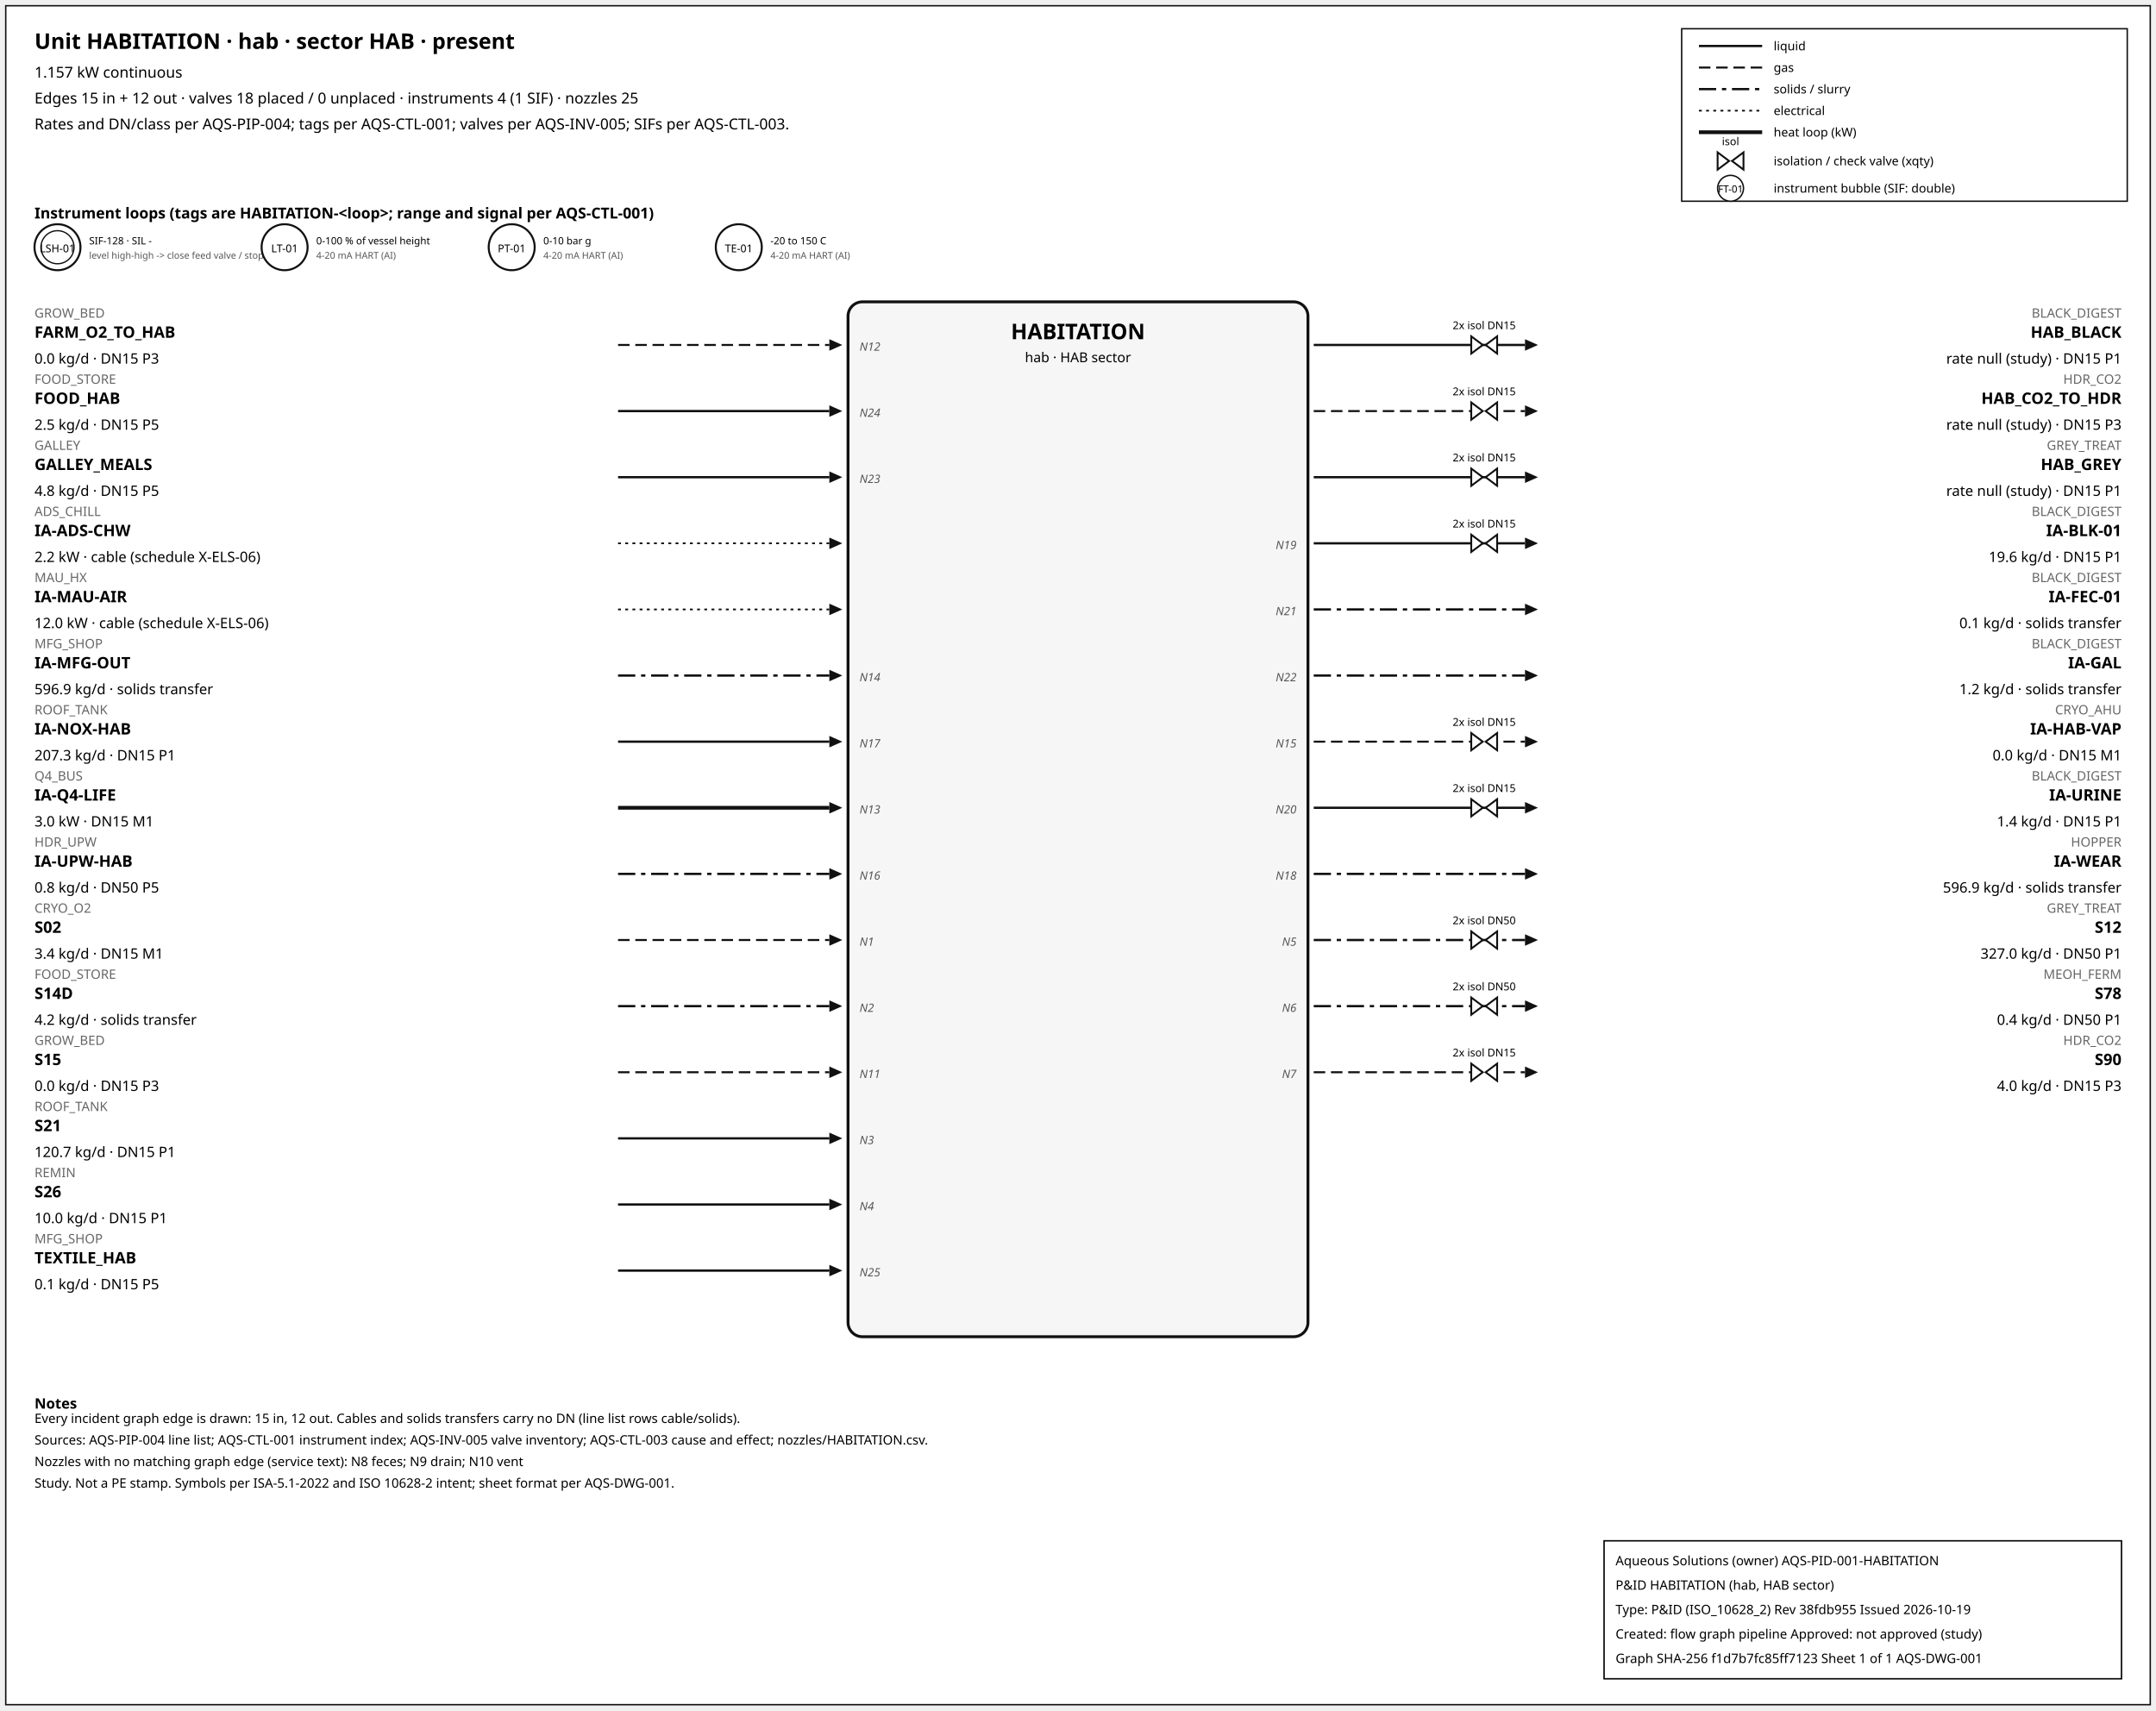
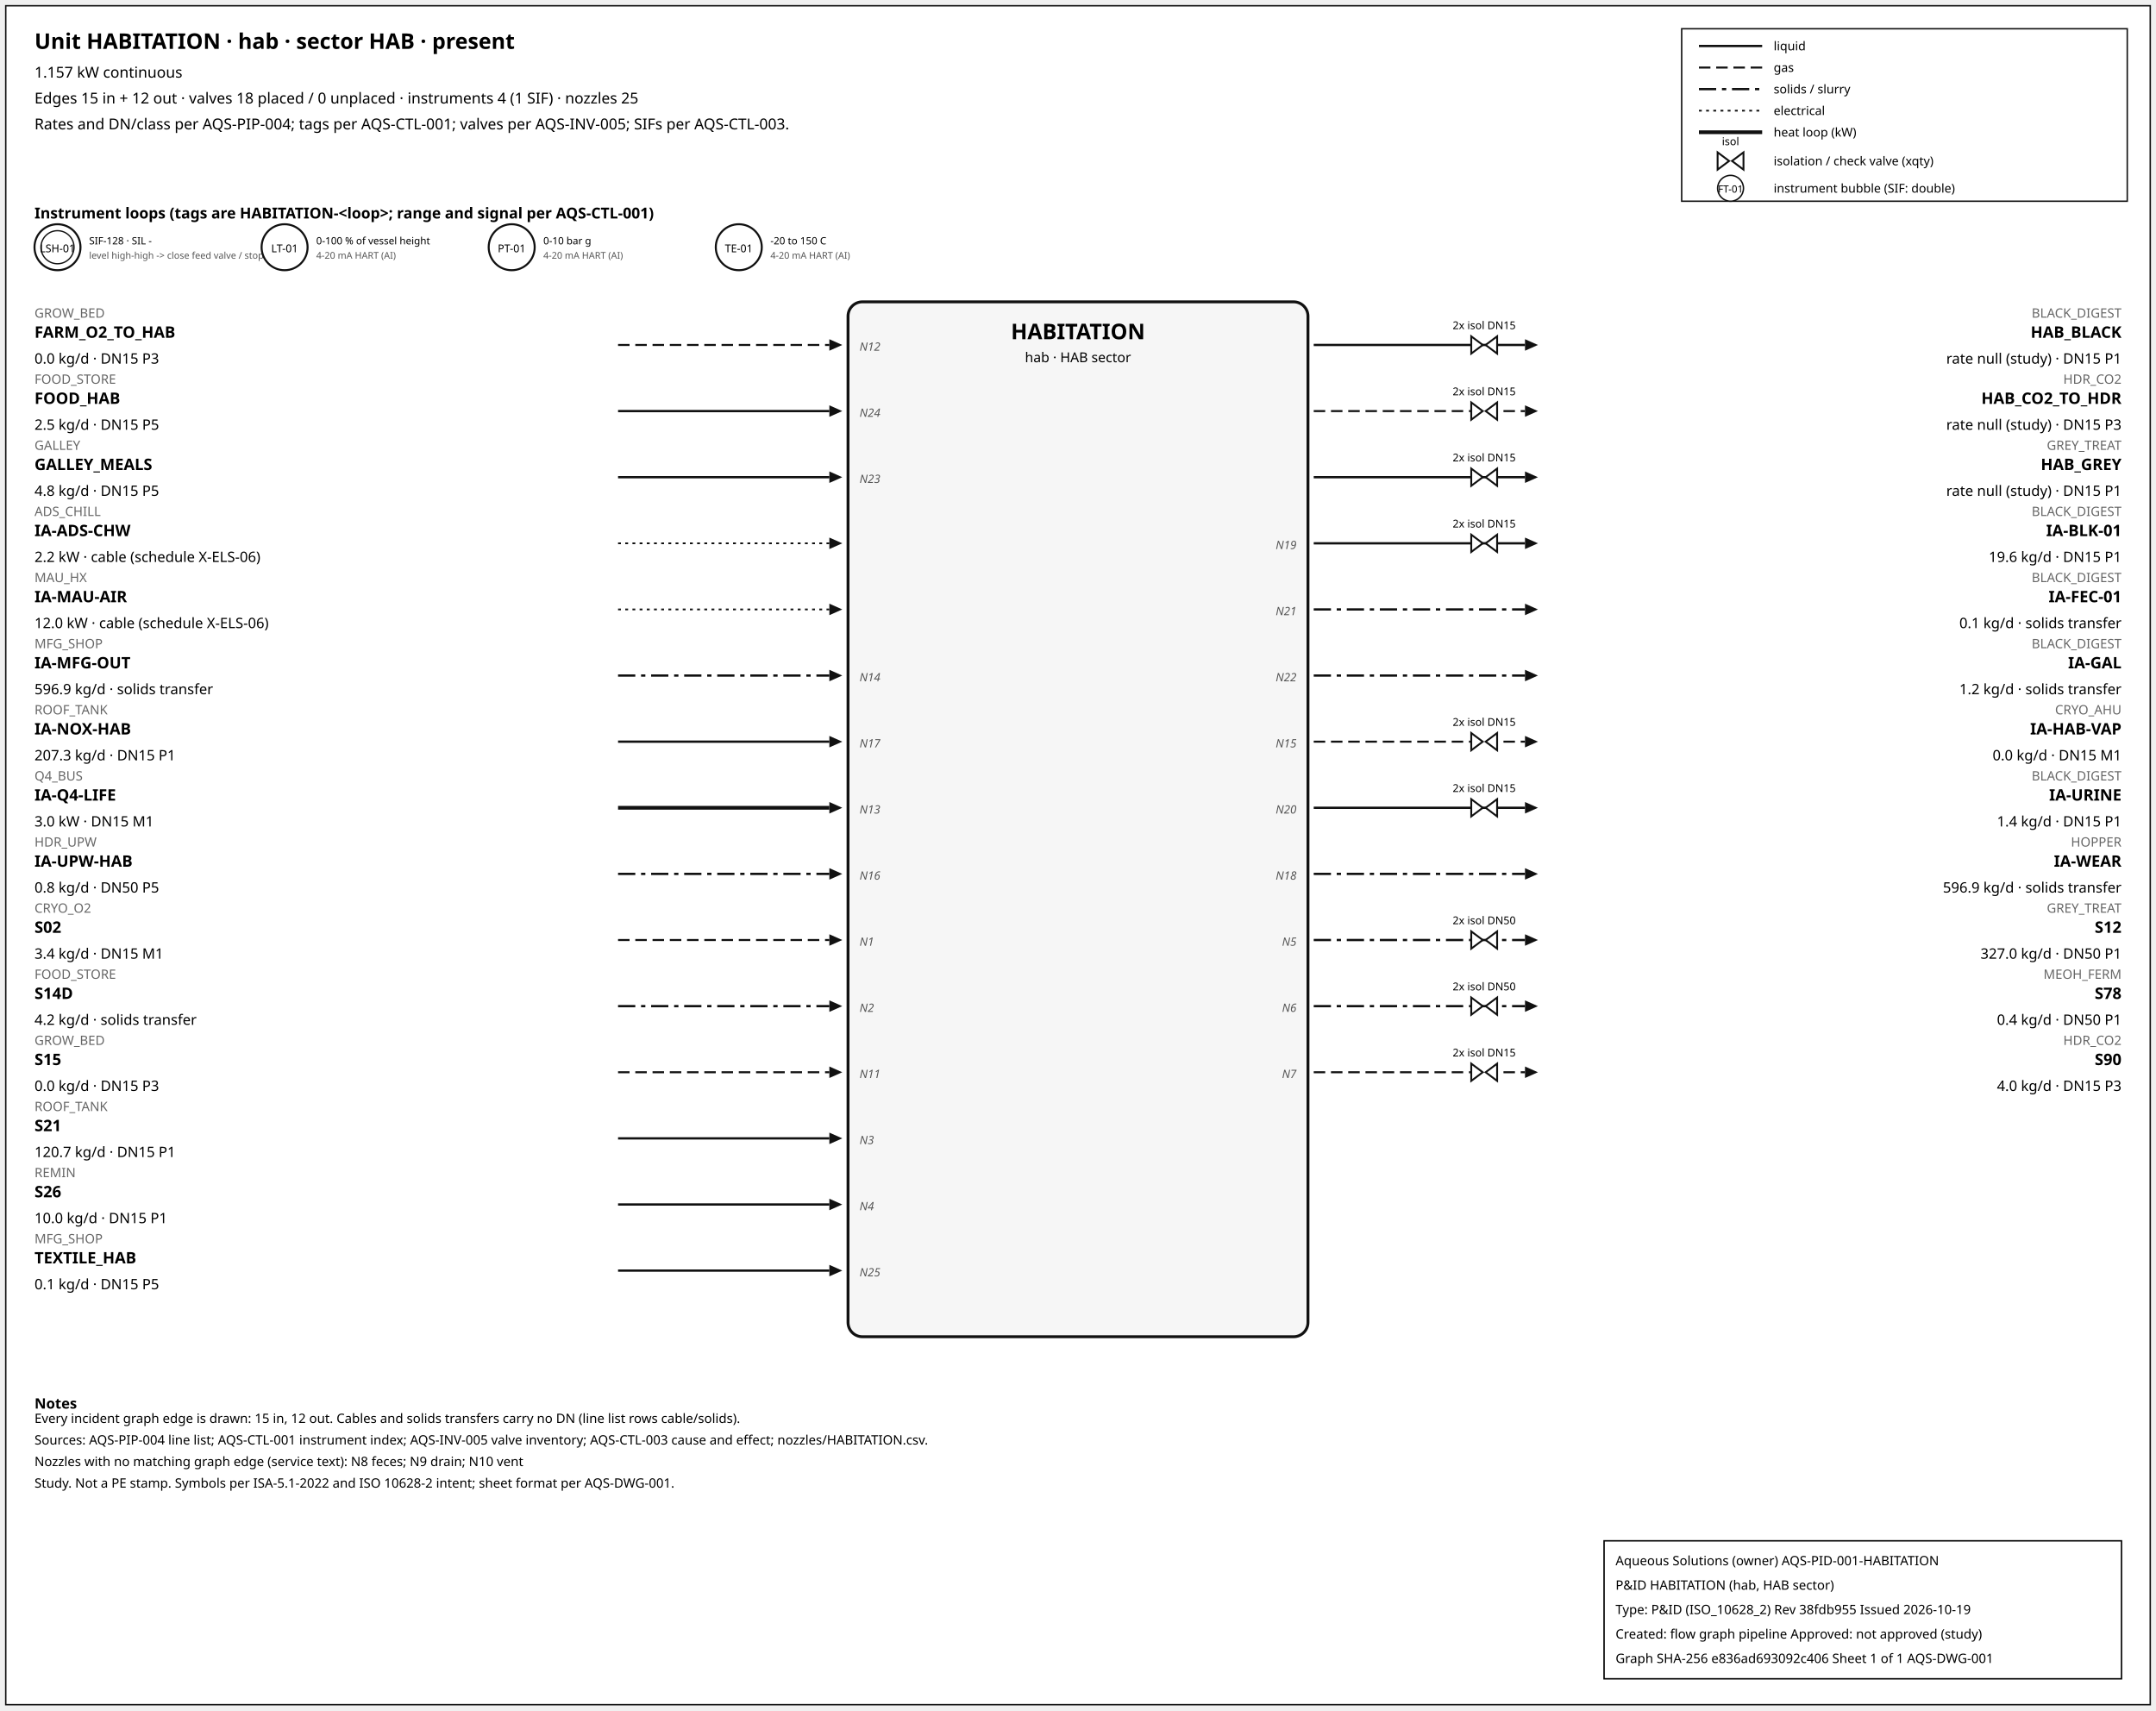
<svg xmlns="http://www.w3.org/2000/svg" width="1500" height="1190" font-family="sans-serif">
  <rect x="4" y="4" width="1492" height="1182" fill="white" stroke="#111" />
  <text x="24" y="34" font-size="15" font-weight="600">Unit HABITATION · hab · sector HAB · present</text>
  <text x="24" y="54" font-size="10.5">1.157 kW continuous</text>
  <text x="24" y="72" font-size="10.5">Edges 15 in + 12 out · valves 18 placed / 0 unplaced · instruments 4 (1 SIF) · nozzles 25</text>
  <text x="24" y="90" font-size="10.5">Rates and DN/class per AQS-PIP-004; tags per AQS-CTL-001; valves per AQS-INV-005; SIFs per AQS-CTL-003.</text>
  <rect x="1170" y="20" width="310" height="120" fill="white" stroke="#111" />
  <line x1="1182" y1="32" x2="1226" y2="32" stroke="#111" stroke-width="1.6" />
  <text x="1234" y="35" font-size="8.5">liquid</text>
  <line x1="1182" y1="47" x2="1226" y2="47" stroke="#111" stroke-width="1.4" stroke-dasharray="8,4" />
  <text x="1234" y="50" font-size="8.5">gas</text>
  <line x1="1182" y1="62" x2="1226" y2="62" stroke="#111" stroke-width="1.6" stroke-dasharray="12,4,3,4" />
  <text x="1234" y="65" font-size="8.5">solids / slurry</text>
  <line x1="1182" y1="77" x2="1226" y2="77" stroke="#111" stroke-width="1.2" stroke-dasharray="2,3" />
  <text x="1234" y="80" font-size="8.5">electrical</text>
  <line x1="1182" y1="92" x2="1226" y2="92" stroke="#111" stroke-width="2.6" />
  <text x="1234" y="95" font-size="8.5">heat loop (kW)</text>
  <path d="M 1195.0,106 L 1203.0,112 L 1195.0,118 Z M 1213.0,106 L 1205.0,112 L 1213.0,118 Z" fill="white" stroke="#111" stroke-width="1.3" />
  <text x="1204.0" y="101.0" font-size="7.5" text-anchor="middle">isol</text>
  <text x="1234" y="115" font-size="8.5">isolation / check valve (xqty)</text>
  <circle cx="1204" cy="131" r="9" fill="white" stroke="#111" />
  <text x="1204" y="134" font-size="7" text-anchor="middle">FT-01</text>
  <text x="1234" y="134" font-size="8.5">instrument bubble (SIF: double)</text>
  <text x="24" y="152" font-size="10.5" font-weight="600">Instrument loops (tags are HABITATION-&lt;loop&gt;; range and signal per AQS-CTL-001)</text>
  <circle cx="40" cy="172" r="16" fill="white" stroke="#111" stroke-width="1.4" />
  <circle cx="40" cy="172" r="11.5" fill="none" stroke="#111" stroke-width="0.9" />
  <text x="40" y="175.5" font-size="7.5" text-anchor="middle">LSH-01</text>
  <text x="62" y="170" font-size="7">SIF-128 · SIL -</text>
  <text x="62" y="180" font-size="6.5" fill="#555">level high-high -&gt; close feed valve / stop f</text>
  <circle cx="198" cy="172" r="16" fill="white" stroke="#111" stroke-width="1.4" />
  <text x="198" y="175.5" font-size="7.5" text-anchor="middle">LT-01</text>
  <text x="220" y="170" font-size="7">0-100 % of vessel height</text>
  <text x="220" y="180" font-size="6.5" fill="#555">4-20 mA HART (AI)</text>
  <circle cx="356" cy="172" r="16" fill="white" stroke="#111" stroke-width="1.4" />
  <text x="356" y="175.5" font-size="7.5" text-anchor="middle">PT-01</text>
  <text x="378" y="170" font-size="7">0-10 bar g</text>
  <text x="378" y="180" font-size="6.5" fill="#555">4-20 mA HART (AI)</text>
  <circle cx="514" cy="172" r="16" fill="white" stroke="#111" stroke-width="1.4" />
  <text x="514" y="175.5" font-size="7.5" text-anchor="middle">TE-01</text>
  <text x="536" y="170" font-size="7">-20 to 150 C</text>
  <text x="536" y="180" font-size="6.5" fill="#555">4-20 mA HART (AI)</text>
  <rect x="590" y="210" width="320" height="720" rx="10" fill="#f6f6f6" stroke="#111" stroke-width="2" />
  <text x="750.0" y="236" font-size="15" font-weight="700" text-anchor="middle">HABITATION</text>
  <text x="750.0" y="252" font-size="9.5" text-anchor="middle">hab · HAB sector</text>
  <line x1="430" y1="240" x2="577" y2="240" stroke="#111" stroke-width="1.4" stroke-dasharray="8,4" class="edge-in" />
  <polygon points="586,240 577,236 577,244" fill="#111" />
  <text x="24" y="221" font-size="9" fill="#666" text-anchor="start">GROW_BED</text>
  <text x="24" y="235" font-size="11" font-weight="600" text-anchor="start">FARM_O2_TO_HAB</text>
  <text x="24" y="253" font-size="10" text-anchor="start">0.0 kg/d · DN15 P3</text>
  <text x="598" y="244" font-size="8" font-style="italic" fill="#555" text-anchor="start">N12</text>
  <line x1="430" y1="286" x2="577" y2="286" stroke="#111" stroke-width="1.6" class="edge-in" />
  <polygon points="586,286 577,282 577,290" fill="#111" />
  <text x="24" y="267" font-size="9" fill="#666" text-anchor="start">FOOD_STORE</text>
  <text x="24" y="281" font-size="11" font-weight="600" text-anchor="start">FOOD_HAB</text>
  <text x="24" y="299" font-size="10" text-anchor="start">2.5 kg/d · DN15 P5</text>
  <text x="598" y="290" font-size="8" font-style="italic" fill="#555" text-anchor="start">N24</text>
  <line x1="430" y1="332" x2="577" y2="332" stroke="#111" stroke-width="1.6" class="edge-in" />
  <polygon points="586,332 577,328 577,336" fill="#111" />
  <text x="24" y="313" font-size="9" fill="#666" text-anchor="start">GALLEY</text>
  <text x="24" y="327" font-size="11" font-weight="600" text-anchor="start">GALLEY_MEALS</text>
  <text x="24" y="345" font-size="10" text-anchor="start">4.8 kg/d · DN15 P5</text>
  <text x="598" y="336" font-size="8" font-style="italic" fill="#555" text-anchor="start">N23</text>
  <line x1="430" y1="378" x2="577" y2="378" stroke="#111" stroke-width="1.2" stroke-dasharray="2,3" class="edge-in" />
  <polygon points="586,378 577,374 577,382" fill="#111" />
  <text x="24" y="359" font-size="9" fill="#666" text-anchor="start">ADS_CHILL</text>
  <text x="24" y="373" font-size="11" font-weight="600" text-anchor="start">IA-ADS-CHW</text>
  <text x="24" y="391" font-size="10" text-anchor="start">2.2 kW · cable (schedule X-ELS-06)</text>
  <line x1="430" y1="424" x2="577" y2="424" stroke="#111" stroke-width="1.2" stroke-dasharray="2,3" class="edge-in" />
  <polygon points="586,424 577,420 577,428" fill="#111" />
  <text x="24" y="405" font-size="9" fill="#666" text-anchor="start">MAU_HX</text>
  <text x="24" y="419" font-size="11" font-weight="600" text-anchor="start">IA-MAU-AIR</text>
  <text x="24" y="437" font-size="10" text-anchor="start">12.0 kW · cable (schedule X-ELS-06)</text>
  <line x1="430" y1="470" x2="577" y2="470" stroke="#111" stroke-width="1.6" stroke-dasharray="12,4,3,4" class="edge-in" />
  <polygon points="586,470 577,466 577,474" fill="#111" />
  <text x="24" y="451" font-size="9" fill="#666" text-anchor="start">MFG_SHOP</text>
  <text x="24" y="465" font-size="11" font-weight="600" text-anchor="start">IA-MFG-OUT</text>
  <text x="24" y="483" font-size="10" text-anchor="start">596.9 kg/d · solids transfer</text>
  <text x="598" y="474" font-size="8" font-style="italic" fill="#555" text-anchor="start">N14</text>
  <line x1="430" y1="516" x2="577" y2="516" stroke="#111" stroke-width="1.6" class="edge-in" />
  <polygon points="586,516 577,512 577,520" fill="#111" />
  <text x="24" y="497" font-size="9" fill="#666" text-anchor="start">ROOF_TANK</text>
  <text x="24" y="511" font-size="11" font-weight="600" text-anchor="start">IA-NOX-HAB</text>
  <text x="24" y="529" font-size="10" text-anchor="start">207.3 kg/d · DN15 P1</text>
  <text x="598" y="520" font-size="8" font-style="italic" fill="#555" text-anchor="start">N17</text>
  <line x1="430" y1="562" x2="577" y2="562" stroke="#111" stroke-width="2.6" class="edge-in" />
  <polygon points="586,562 577,558 577,566" fill="#111" />
  <text x="24" y="543" font-size="9" fill="#666" text-anchor="start">Q4_BUS</text>
  <text x="24" y="557" font-size="11" font-weight="600" text-anchor="start">IA-Q4-LIFE</text>
  <text x="24" y="575" font-size="10" text-anchor="start">3.0 kW · DN15 M1</text>
  <text x="598" y="566" font-size="8" font-style="italic" fill="#555" text-anchor="start">N13</text>
  <line x1="430" y1="608" x2="577" y2="608" stroke="#111" stroke-width="1.6" stroke-dasharray="12,4,3,4" class="edge-in" />
  <polygon points="586,608 577,604 577,612" fill="#111" />
  <text x="24" y="589" font-size="9" fill="#666" text-anchor="start">HDR_UPW</text>
  <text x="24" y="603" font-size="11" font-weight="600" text-anchor="start">IA-UPW-HAB</text>
  <text x="24" y="621" font-size="10" text-anchor="start">0.8 kg/d · DN50 P5</text>
  <text x="598" y="612" font-size="8" font-style="italic" fill="#555" text-anchor="start">N16</text>
  <line x1="430" y1="654" x2="577" y2="654" stroke="#111" stroke-width="1.4" stroke-dasharray="8,4" class="edge-in" />
  <polygon points="586,654 577,650 577,658" fill="#111" />
  <text x="24" y="635" font-size="9" fill="#666" text-anchor="start">CRYO_O2</text>
  <text x="24" y="649" font-size="11" font-weight="600" text-anchor="start">S02</text>
  <text x="24" y="667" font-size="10" text-anchor="start">3.4 kg/d · DN15 M1</text>
  <text x="598" y="658" font-size="8" font-style="italic" fill="#555" text-anchor="start">N1</text>
  <line x1="430" y1="700" x2="577" y2="700" stroke="#111" stroke-width="1.6" stroke-dasharray="12,4,3,4" class="edge-in" />
  <polygon points="586,700 577,696 577,704" fill="#111" />
  <text x="24" y="681" font-size="9" fill="#666" text-anchor="start">FOOD_STORE</text>
  <text x="24" y="695" font-size="11" font-weight="600" text-anchor="start">S14D</text>
  <text x="24" y="713" font-size="10" text-anchor="start">4.2 kg/d · solids transfer</text>
  <text x="598" y="704" font-size="8" font-style="italic" fill="#555" text-anchor="start">N2</text>
  <line x1="430" y1="746" x2="577" y2="746" stroke="#111" stroke-width="1.4" stroke-dasharray="8,4" class="edge-in" />
  <polygon points="586,746 577,742 577,750" fill="#111" />
  <text x="24" y="727" font-size="9" fill="#666" text-anchor="start">GROW_BED</text>
  <text x="24" y="741" font-size="11" font-weight="600" text-anchor="start">S15</text>
  <text x="24" y="759" font-size="10" text-anchor="start">0.0 kg/d · DN15 P3</text>
  <text x="598" y="750" font-size="8" font-style="italic" fill="#555" text-anchor="start">N11</text>
  <line x1="430" y1="792" x2="577" y2="792" stroke="#111" stroke-width="1.6" class="edge-in" />
  <polygon points="586,792 577,788 577,796" fill="#111" />
  <text x="24" y="773" font-size="9" fill="#666" text-anchor="start">ROOF_TANK</text>
  <text x="24" y="787" font-size="11" font-weight="600" text-anchor="start">S21</text>
  <text x="24" y="805" font-size="10" text-anchor="start">120.7 kg/d · DN15 P1</text>
  <text x="598" y="796" font-size="8" font-style="italic" fill="#555" text-anchor="start">N3</text>
  <line x1="430" y1="838" x2="577" y2="838" stroke="#111" stroke-width="1.6" class="edge-in" />
  <polygon points="586,838 577,834 577,842" fill="#111" />
  <text x="24" y="819" font-size="9" fill="#666" text-anchor="start">REMIN</text>
  <text x="24" y="833" font-size="11" font-weight="600" text-anchor="start">S26</text>
  <text x="24" y="851" font-size="10" text-anchor="start">10.0 kg/d · DN15 P1</text>
  <text x="598" y="842" font-size="8" font-style="italic" fill="#555" text-anchor="start">N4</text>
  <line x1="430" y1="884" x2="577" y2="884" stroke="#111" stroke-width="1.6" class="edge-in" />
  <polygon points="586,884 577,880 577,888" fill="#111" />
  <text x="24" y="865" font-size="9" fill="#666" text-anchor="start">MFG_SHOP</text>
  <text x="24" y="879" font-size="11" font-weight="600" text-anchor="start">TEXTILE_HAB</text>
  <text x="24" y="897" font-size="10" text-anchor="start">0.1 kg/d · DN15 P5</text>
  <text x="598" y="888" font-size="8" font-style="italic" fill="#555" text-anchor="start">N25</text>
  <line x1="914" y1="240" x2="1061" y2="240" stroke="#111" stroke-width="1.6" class="edge-out" />
  <polygon points="1070,240 1061,236 1061,244" fill="#111" />
  <text x="1476" y="221" font-size="9" fill="#666" text-anchor="end">BLACK_DIGEST</text>
  <text x="1476" y="235" font-size="11" font-weight="600" text-anchor="end">HAB_BLACK</text>
  <text x="1476" y="253" font-size="10" text-anchor="end">rate null (study) · DN15 P1</text>
  <path d="M 1023.6,234 L 1031.6,240 L 1023.6,246 Z M 1041.6,234 L 1033.6,240 L 1041.6,246 Z" fill="white" stroke="#111" stroke-width="1.3" />
  <text x="1032.6" y="229.0" font-size="7.5" text-anchor="middle">2x isol DN15</text>
  <line x1="914" y1="286" x2="1061" y2="286" stroke="#111" stroke-width="1.4" stroke-dasharray="8,4" class="edge-out" />
  <polygon points="1070,286 1061,282 1061,290" fill="#111" />
  <text x="1476" y="267" font-size="9" fill="#666" text-anchor="end">HDR_CO2</text>
  <text x="1476" y="281" font-size="11" font-weight="600" text-anchor="end">HAB_CO2_TO_HDR</text>
  <text x="1476" y="299" font-size="10" text-anchor="end">rate null (study) · DN15 P3</text>
  <path d="M 1023.6,280 L 1031.6,286 L 1023.6,292 Z M 1041.6,280 L 1033.6,286 L 1041.6,292 Z" fill="white" stroke="#111" stroke-width="1.3" />
  <text x="1032.6" y="275.0" font-size="7.5" text-anchor="middle">2x isol DN15</text>
  <line x1="914" y1="332" x2="1061" y2="332" stroke="#111" stroke-width="1.6" class="edge-out" />
  <polygon points="1070,332 1061,328 1061,336" fill="#111" />
  <text x="1476" y="313" font-size="9" fill="#666" text-anchor="end">GREY_TREAT</text>
  <text x="1476" y="327" font-size="11" font-weight="600" text-anchor="end">HAB_GREY</text>
  <text x="1476" y="345" font-size="10" text-anchor="end">rate null (study) · DN15 P1</text>
  <path d="M 1023.6,326 L 1031.6,332 L 1023.6,338 Z M 1041.6,326 L 1033.6,332 L 1041.6,338 Z" fill="white" stroke="#111" stroke-width="1.3" />
  <text x="1032.6" y="321.0" font-size="7.5" text-anchor="middle">2x isol DN15</text>
  <line x1="914" y1="378" x2="1061" y2="378" stroke="#111" stroke-width="1.6" class="edge-out" />
  <polygon points="1070,378 1061,374 1061,382" fill="#111" />
  <text x="1476" y="359" font-size="9" fill="#666" text-anchor="end">BLACK_DIGEST</text>
  <text x="1476" y="373" font-size="11" font-weight="600" text-anchor="end">IA-BLK-01</text>
  <text x="1476" y="391" font-size="10" text-anchor="end">19.6 kg/d · DN15 P1</text>
  <text x="902" y="382" font-size="8" font-style="italic" fill="#555" text-anchor="end">N19</text>
  <path d="M 1023.6,372 L 1031.6,378 L 1023.6,384 Z M 1041.6,372 L 1033.6,378 L 1041.6,384 Z" fill="white" stroke="#111" stroke-width="1.3" />
  <text x="1032.6" y="367.0" font-size="7.5" text-anchor="middle">2x isol DN15</text>
  <line x1="914" y1="424" x2="1061" y2="424" stroke="#111" stroke-width="1.6" stroke-dasharray="12,4,3,4" class="edge-out" />
  <polygon points="1070,424 1061,420 1061,428" fill="#111" />
  <text x="1476" y="405" font-size="9" fill="#666" text-anchor="end">BLACK_DIGEST</text>
  <text x="1476" y="419" font-size="11" font-weight="600" text-anchor="end">IA-FEC-01</text>
  <text x="1476" y="437" font-size="10" text-anchor="end">0.1 kg/d · solids transfer</text>
  <text x="902" y="428" font-size="8" font-style="italic" fill="#555" text-anchor="end">N21</text>
  <line x1="914" y1="470" x2="1061" y2="470" stroke="#111" stroke-width="1.6" stroke-dasharray="12,4,3,4" class="edge-out" />
  <polygon points="1070,470 1061,466 1061,474" fill="#111" />
  <text x="1476" y="451" font-size="9" fill="#666" text-anchor="end">BLACK_DIGEST</text>
  <text x="1476" y="465" font-size="11" font-weight="600" text-anchor="end">IA-GAL</text>
  <text x="1476" y="483" font-size="10" text-anchor="end">1.2 kg/d · solids transfer</text>
  <text x="902" y="474" font-size="8" font-style="italic" fill="#555" text-anchor="end">N22</text>
  <line x1="914" y1="516" x2="1061" y2="516" stroke="#111" stroke-width="1.4" stroke-dasharray="8,4" class="edge-out" />
  <polygon points="1070,516 1061,512 1061,520" fill="#111" />
  <text x="1476" y="497" font-size="9" fill="#666" text-anchor="end">CRYO_AHU</text>
  <text x="1476" y="511" font-size="11" font-weight="600" text-anchor="end">IA-HAB-VAP</text>
  <text x="1476" y="529" font-size="10" text-anchor="end">0.0 kg/d · DN15 M1</text>
  <text x="902" y="520" font-size="8" font-style="italic" fill="#555" text-anchor="end">N15</text>
  <path d="M 1023.6,510 L 1031.6,516 L 1023.6,522 Z M 1041.6,510 L 1033.6,516 L 1041.6,522 Z" fill="white" stroke="#111" stroke-width="1.3" />
  <text x="1032.6" y="505.0" font-size="7.5" text-anchor="middle">2x isol DN15</text>
  <line x1="914" y1="562" x2="1061" y2="562" stroke="#111" stroke-width="1.6" class="edge-out" />
  <polygon points="1070,562 1061,558 1061,566" fill="#111" />
  <text x="1476" y="543" font-size="9" fill="#666" text-anchor="end">BLACK_DIGEST</text>
  <text x="1476" y="557" font-size="11" font-weight="600" text-anchor="end">IA-URINE</text>
  <text x="1476" y="575" font-size="10" text-anchor="end">1.4 kg/d · DN15 P1</text>
  <text x="902" y="566" font-size="8" font-style="italic" fill="#555" text-anchor="end">N20</text>
  <path d="M 1023.6,556 L 1031.6,562 L 1023.6,568 Z M 1041.6,556 L 1033.6,562 L 1041.6,568 Z" fill="white" stroke="#111" stroke-width="1.3" />
  <text x="1032.6" y="551.0" font-size="7.5" text-anchor="middle">2x isol DN15</text>
  <line x1="914" y1="608" x2="1061" y2="608" stroke="#111" stroke-width="1.6" stroke-dasharray="12,4,3,4" class="edge-out" />
  <polygon points="1070,608 1061,604 1061,612" fill="#111" />
  <text x="1476" y="589" font-size="9" fill="#666" text-anchor="end">HOPPER</text>
  <text x="1476" y="603" font-size="11" font-weight="600" text-anchor="end">IA-WEAR</text>
  <text x="1476" y="621" font-size="10" text-anchor="end">596.9 kg/d · solids transfer</text>
  <text x="902" y="612" font-size="8" font-style="italic" fill="#555" text-anchor="end">N18</text>
  <line x1="914" y1="654" x2="1061" y2="654" stroke="#111" stroke-width="1.6" stroke-dasharray="12,4,3,4" class="edge-out" />
  <polygon points="1070,654 1061,650 1061,658" fill="#111" />
  <text x="1476" y="635" font-size="9" fill="#666" text-anchor="end">GREY_TREAT</text>
  <text x="1476" y="649" font-size="11" font-weight="600" text-anchor="end">S12</text>
  <text x="1476" y="667" font-size="10" text-anchor="end">327.0 kg/d · DN50 P1</text>
  <text x="902" y="658" font-size="8" font-style="italic" fill="#555" text-anchor="end">N5</text>
  <path d="M 1023.6,648 L 1031.6,654 L 1023.6,660 Z M 1041.6,648 L 1033.6,654 L 1041.6,660 Z" fill="white" stroke="#111" stroke-width="1.3" />
  <text x="1032.6" y="643.0" font-size="7.5" text-anchor="middle">2x isol DN50</text>
  <line x1="914" y1="700" x2="1061" y2="700" stroke="#111" stroke-width="1.6" stroke-dasharray="12,4,3,4" class="edge-out" />
  <polygon points="1070,700 1061,696 1061,704" fill="#111" />
  <text x="1476" y="681" font-size="9" fill="#666" text-anchor="end">MEOH_FERM</text>
  <text x="1476" y="695" font-size="11" font-weight="600" text-anchor="end">S78</text>
  <text x="1476" y="713" font-size="10" text-anchor="end">0.4 kg/d · DN50 P1</text>
  <text x="902" y="704" font-size="8" font-style="italic" fill="#555" text-anchor="end">N6</text>
  <path d="M 1023.6,694 L 1031.6,700 L 1023.6,706 Z M 1041.6,694 L 1033.6,700 L 1041.6,706 Z" fill="white" stroke="#111" stroke-width="1.3" />
  <text x="1032.6" y="689.0" font-size="7.5" text-anchor="middle">2x isol DN50</text>
  <line x1="914" y1="746" x2="1061" y2="746" stroke="#111" stroke-width="1.4" stroke-dasharray="8,4" class="edge-out" />
  <polygon points="1070,746 1061,742 1061,750" fill="#111" />
  <text x="1476" y="727" font-size="9" fill="#666" text-anchor="end">HDR_CO2</text>
  <text x="1476" y="741" font-size="11" font-weight="600" text-anchor="end">S90</text>
  <text x="1476" y="759" font-size="10" text-anchor="end">4.0 kg/d · DN15 P3</text>
  <text x="902" y="750" font-size="8" font-style="italic" fill="#555" text-anchor="end">N7</text>
  <path d="M 1023.6,740 L 1031.6,746 L 1023.6,752 Z M 1041.6,740 L 1033.6,746 L 1041.6,752 Z" fill="white" stroke="#111" stroke-width="1.3" />
  <text x="1032.6" y="735.0" font-size="7.5" text-anchor="middle">2x isol DN15</text>
  <text x="24" y="980" font-size="10" font-weight="600">Notes</text>
  <text x="24" y="990" font-size="9">Every incident graph edge is drawn: 15 in, 12 out. Cables and solids transfers carry no DN (line list rows cable/solids).</text>
  <text x="24" y="1005" font-size="9">Sources: AQS-PIP-004 line list; AQS-CTL-001 instrument index; AQS-INV-005 valve inventory; AQS-CTL-003 cause and effect; nozzles/HABITATION.csv.</text>
  <text x="24" y="1020" font-size="9">Nozzles with no matching graph edge (service text): N8 feces; N9 drain; N10 vent</text>
  <text x="24" y="1035" font-size="9">Study. Not a PE stamp. Symbols per ISA-5.1-2022 and ISO 10628-2 intent; sheet format per AQS-DWG-001.</text>
  <g id="aqs-title-block">
    <rect x="1116" y="1072" width="360" height="96" fill="white" stroke="black" stroke-width="1" />
    <text x="1124" y="1089" font-size="9">Aqueous Solutions (owner)   AQS-PID-001-HABITATION</text>
    <text x="1124" y="1106" font-size="9">P&amp;ID HABITATION (hab, HAB sector)</text>
    <text x="1124" y="1123" font-size="9">Type: P&amp;ID (ISO_10628_2)   Rev 38fdb955   Issued 2026-10-19</text>
    <text x="1124" y="1140" font-size="9">Created: flow graph pipeline   Approved: not approved (study)</text>
-     <text x="1124" y="1157" font-size="9">Graph SHA-256 f1d7b7fc85ff7123   Sheet 1 of 1   AQS-DWG-001</text>
+     <text x="1124" y="1157" font-size="9">Graph SHA-256 e836ad693092c406   Sheet 1 of 1   AQS-DWG-001</text>
  </g>
</svg>
